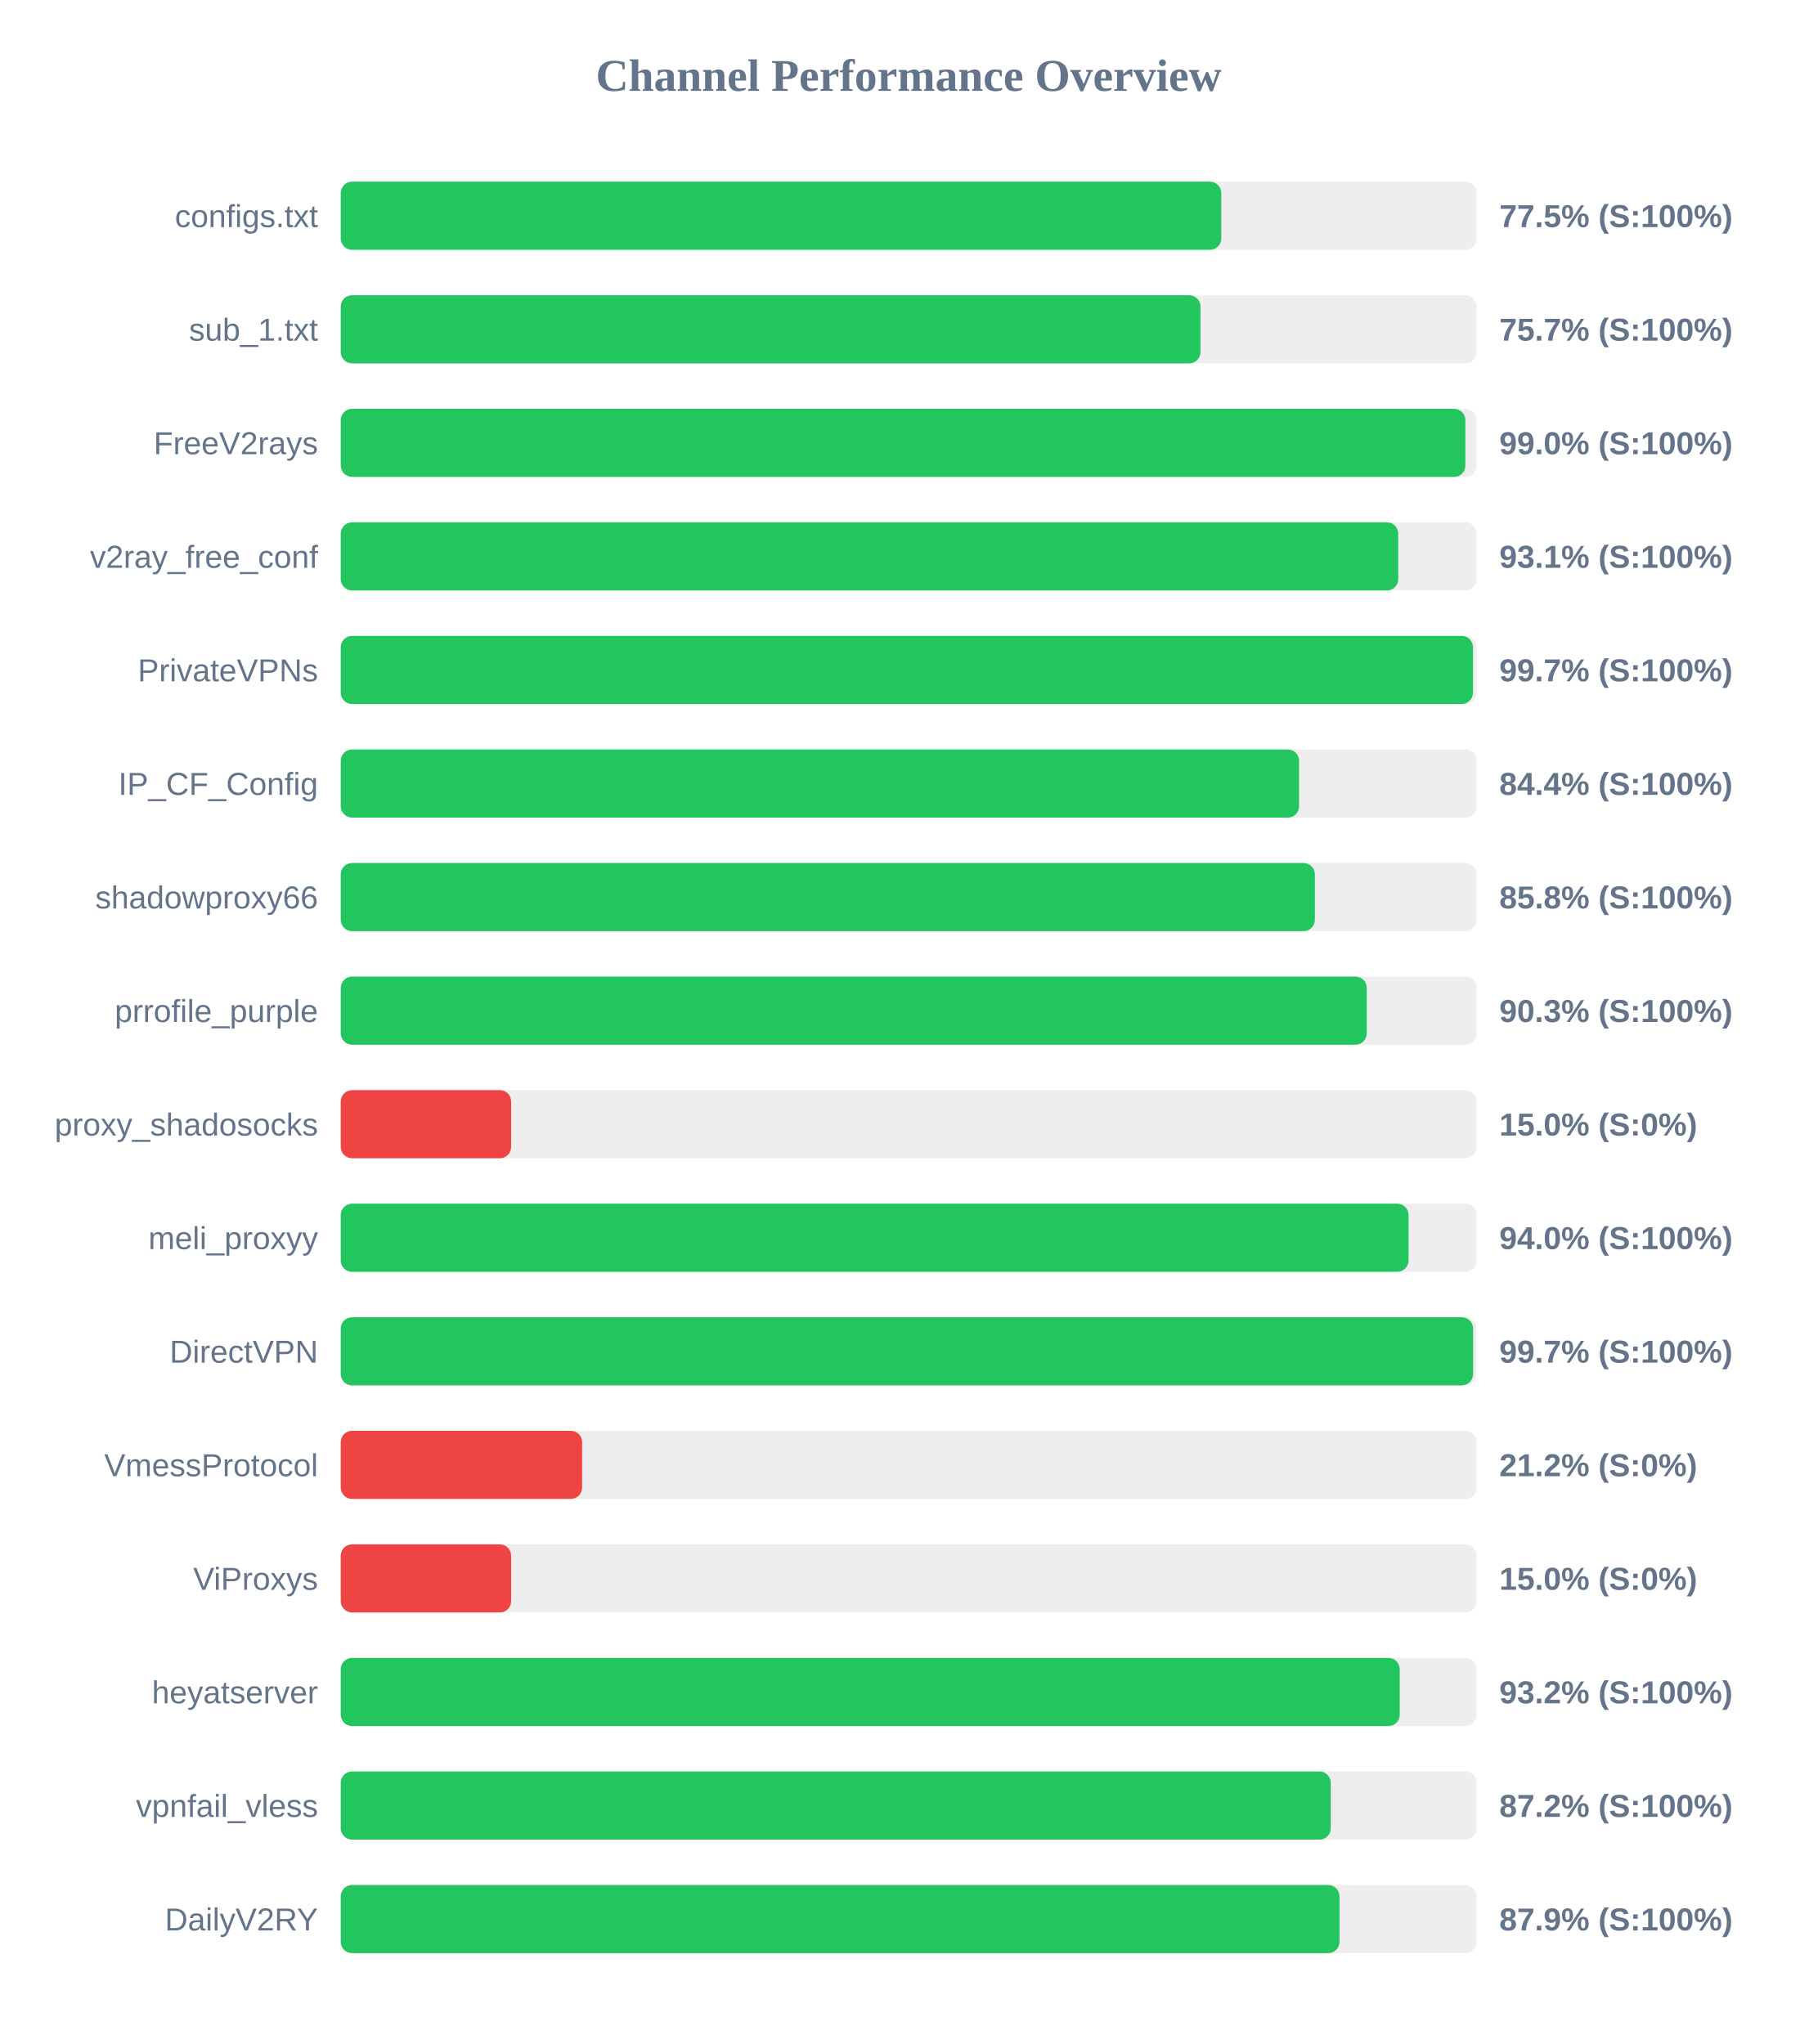
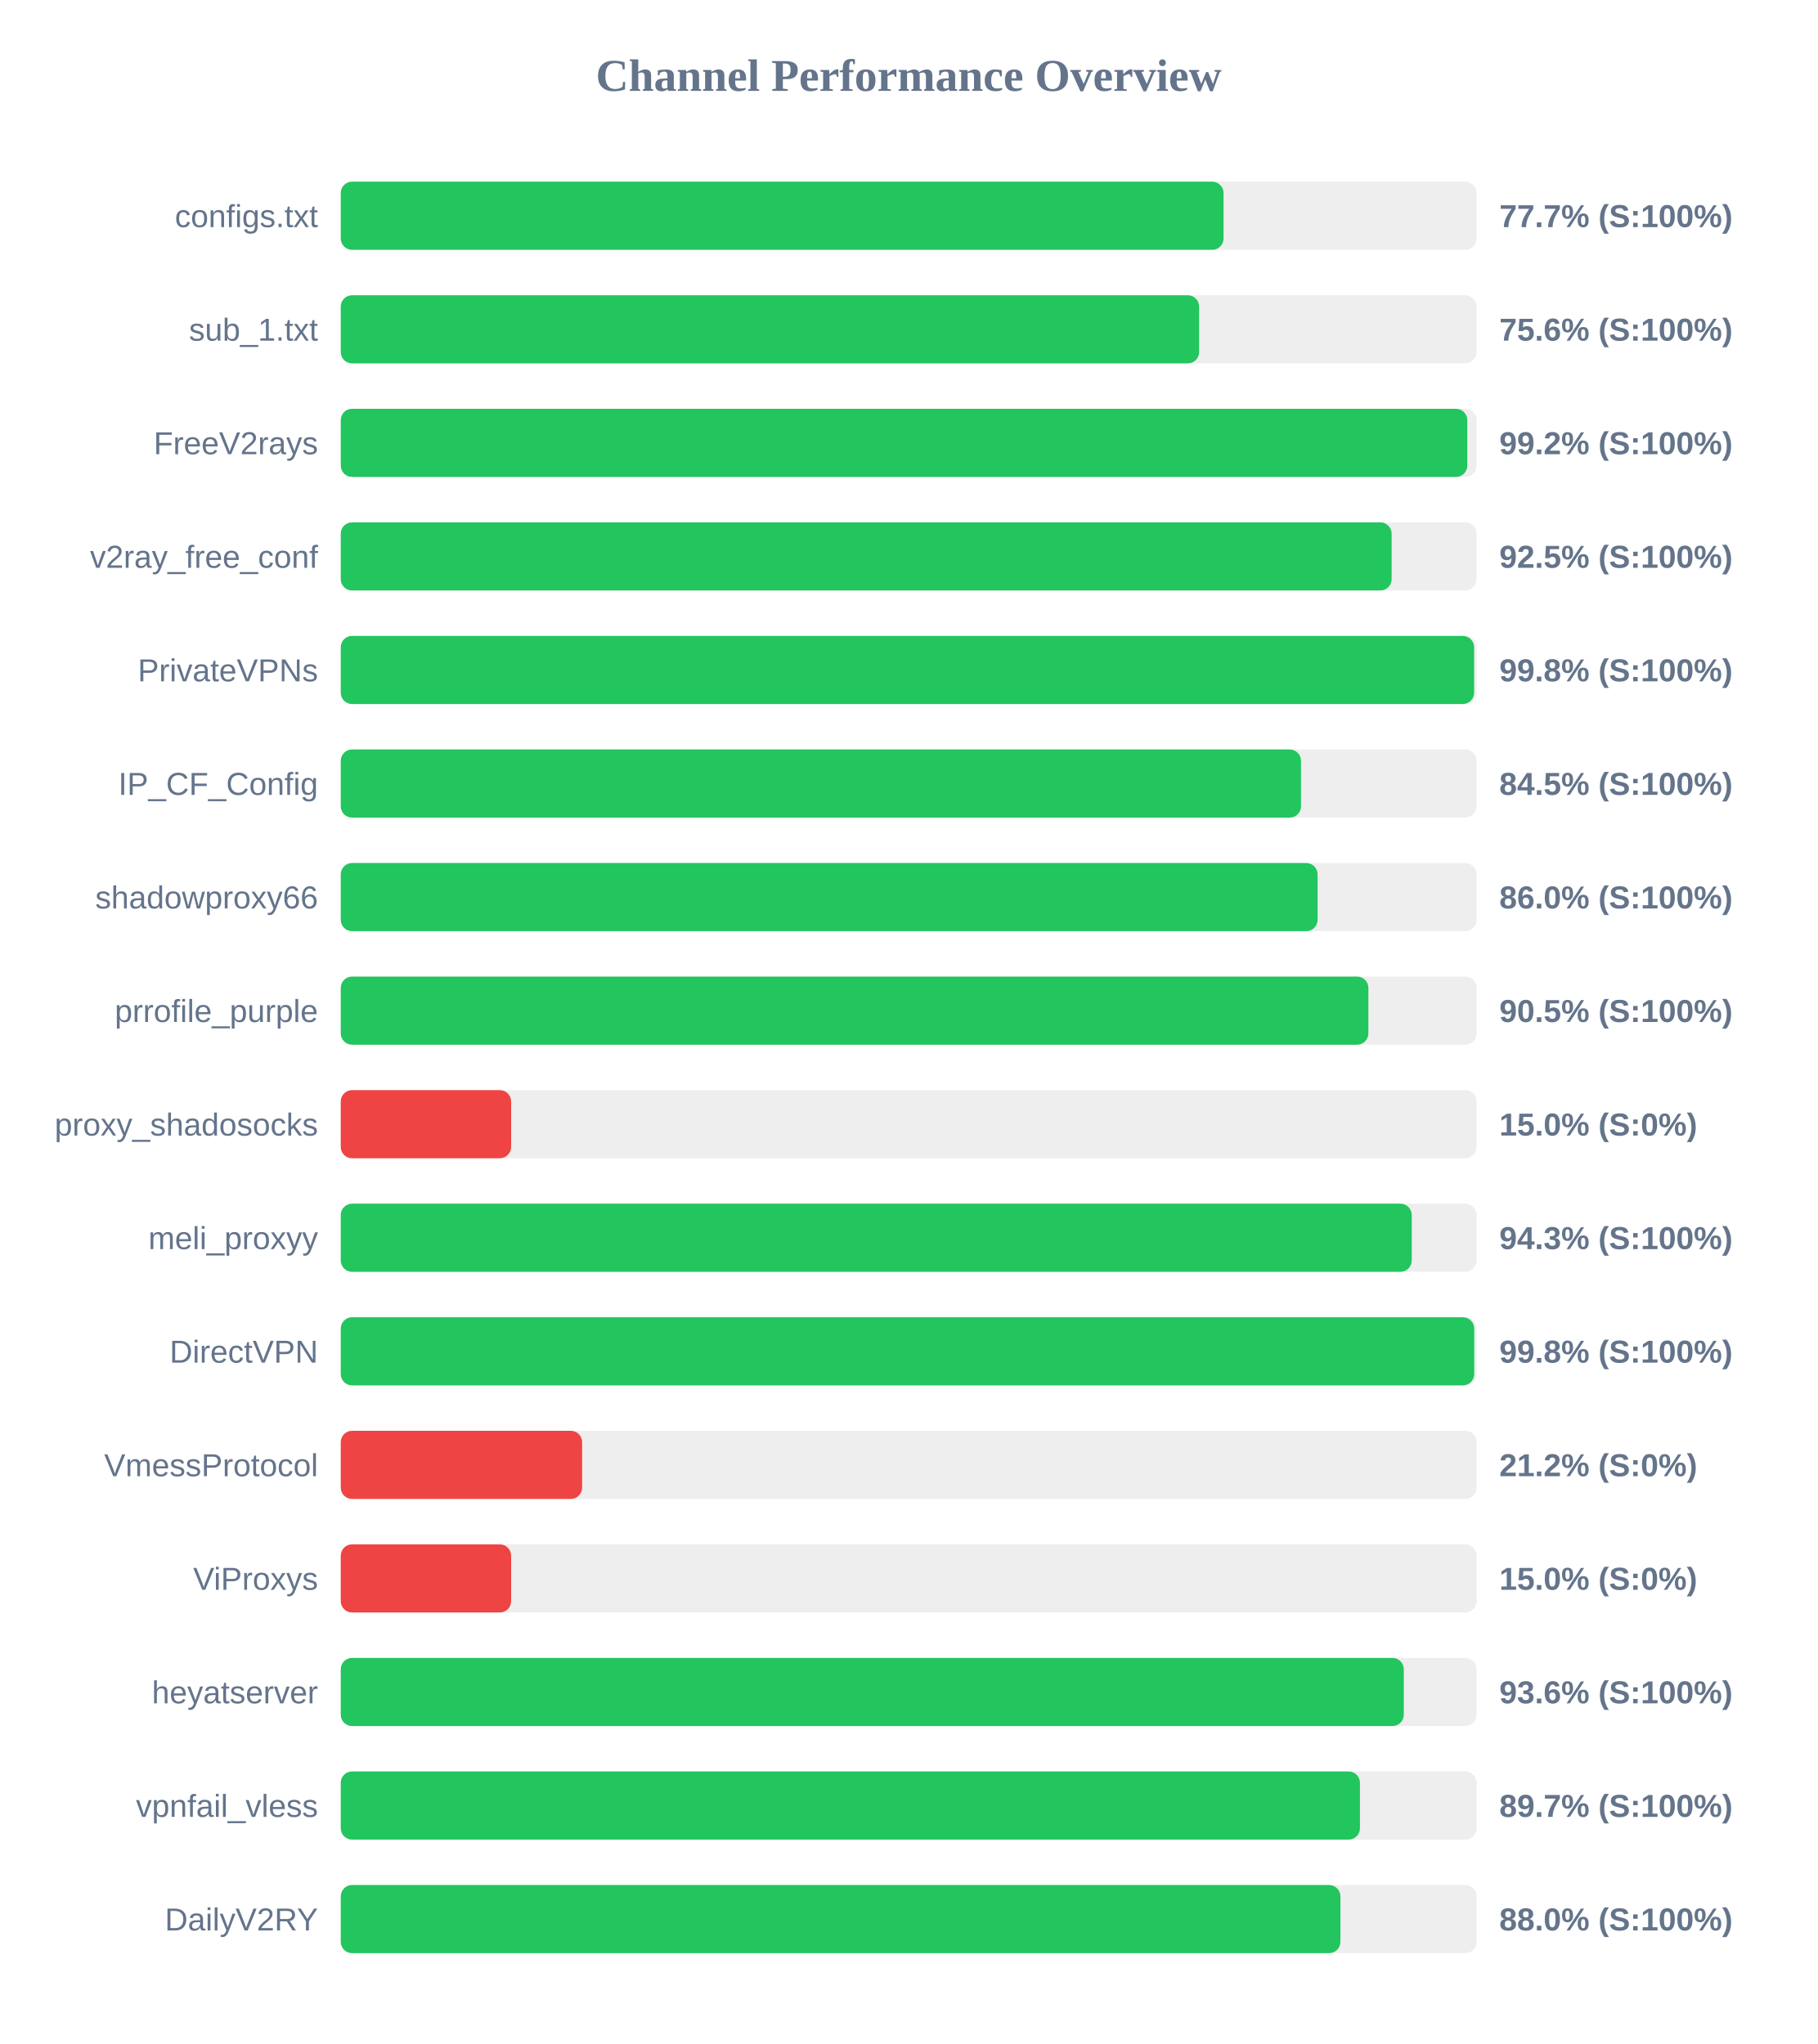
<svg xmlns="http://www.w3.org/2000/svg" width="800" height="900" version="1.1">
  <style>
        .row { font: 14px Arial; fill: #64748b; }
        .score { font: bold 14px Arial; fill: #64748b; }
    </style>
  <text x="400" y="40" text-anchor="middle" font-size="20px" font-weight="bold" fill="#64748b">Channel Performance Overview</text>
  <rect x="150" y="80" width="500" height="30" fill="#eee" rx="5" />
-   <rect x="150" y="80" width="387.6" height="30" fill="#22c55e" rx="5" />
+   <rect x="150" y="80" width="388.6" height="30" fill="#22c55e" rx="5" />
  <text x="140" y="100" text-anchor="end" class="row">configs.txt</text>
-   <text x="660" y="100" text-anchor="start" class="score">77.5% (S:100%)</text>
+   <text x="660" y="100" text-anchor="start" class="score">77.7% (S:100%)</text>
  <rect x="150" y="130" width="500" height="30" fill="#eee" rx="5" />
-   <rect x="150" y="130" width="378.45" height="30" fill="#22c55e" rx="5" />
+   <rect x="150" y="130" width="377.85" height="30" fill="#22c55e" rx="5" />
  <text x="140" y="150" text-anchor="end" class="row">sub_1.txt</text>
-   <text x="660" y="150" text-anchor="start" class="score">75.7% (S:100%)</text>
+   <text x="660" y="150" text-anchor="start" class="score">75.6% (S:100%)</text>
  <rect x="150" y="180" width="500" height="30" fill="#eee" rx="5" />
-   <rect x="150" y="180" width="495.05" height="30" fill="#22c55e" rx="5" />
+   <rect x="150" y="180" width="495.9" height="30" fill="#22c55e" rx="5" />
  <text x="140" y="200" text-anchor="end" class="row">FreeV2rays</text>
-   <text x="660" y="200" text-anchor="start" class="score">99.0% (S:100%)</text>
+   <text x="660" y="200" text-anchor="start" class="score">99.2% (S:100%)</text>
  <rect x="150" y="230" width="500" height="30" fill="#eee" rx="5" />
-   <rect x="150" y="230" width="465.5" height="30" fill="#22c55e" rx="5" />
+   <rect x="150" y="230" width="462.6" height="30" fill="#22c55e" rx="5" />
  <text x="140" y="250" text-anchor="end" class="row">v2ray_free_conf</text>
-   <text x="660" y="250" text-anchor="start" class="score">93.1% (S:100%)</text>
+   <text x="660" y="250" text-anchor="start" class="score">92.5% (S:100%)</text>
  <rect x="150" y="280" width="500" height="30" fill="#eee" rx="5" />
-   <rect x="150" y="280" width="498.4" height="30" fill="#22c55e" rx="5" />
+   <rect x="150" y="280" width="498.9" height="30" fill="#22c55e" rx="5" />
  <text x="140" y="300" text-anchor="end" class="row">PrivateVPNs</text>
-   <text x="660" y="300" text-anchor="start" class="score">99.7% (S:100%)</text>
+   <text x="660" y="300" text-anchor="start" class="score">99.8% (S:100%)</text>
  <rect x="150" y="330" width="500" height="30" fill="#eee" rx="5" />
-   <rect x="150" y="330" width="421.85" height="30" fill="#22c55e" rx="5" />
+   <rect x="150" y="330" width="422.7" height="30" fill="#22c55e" rx="5" />
  <text x="140" y="350" text-anchor="end" class="row">IP_CF_Config</text>
-   <text x="660" y="350" text-anchor="start" class="score">84.4% (S:100%)</text>
+   <text x="660" y="350" text-anchor="start" class="score">84.5% (S:100%)</text>
  <rect x="150" y="380" width="500" height="30" fill="#eee" rx="5" />
-   <rect x="150" y="380" width="428.8" height="30" fill="#22c55e" rx="5" />
+   <rect x="150" y="380" width="430.0" height="30" fill="#22c55e" rx="5" />
  <text x="140" y="400" text-anchor="end" class="row">shadowproxy66</text>
-   <text x="660" y="400" text-anchor="start" class="score">85.8% (S:100%)</text>
+   <text x="660" y="400" text-anchor="start" class="score">86.0% (S:100%)</text>
  <rect x="150" y="430" width="500" height="30" fill="#eee" rx="5" />
-   <rect x="150" y="430" width="451.65" height="30" fill="#22c55e" rx="5" />
+   <rect x="150" y="430" width="452.35" height="30" fill="#22c55e" rx="5" />
  <text x="140" y="450" text-anchor="end" class="row">prrofile_purple</text>
-   <text x="660" y="450" text-anchor="start" class="score">90.3% (S:100%)</text>
+   <text x="660" y="450" text-anchor="start" class="score">90.5% (S:100%)</text>
  <rect x="150" y="480" width="500" height="30" fill="#eee" rx="5" />
  <rect x="150" y="480" width="75.0" height="30" fill="#ef4444" rx="5" />
  <text x="140" y="500" text-anchor="end" class="row">proxy_shadosocks</text>
  <text x="660" y="500" text-anchor="start" class="score">15.0% (S:0%)</text>
  <rect x="150" y="530" width="500" height="30" fill="#eee" rx="5" />
-   <rect x="150" y="530" width="470.05" height="30" fill="#22c55e" rx="5" />
+   <rect x="150" y="530" width="471.45" height="30" fill="#22c55e" rx="5" />
  <text x="140" y="550" text-anchor="end" class="row">meli_proxyy</text>
-   <text x="660" y="550" text-anchor="start" class="score">94.0% (S:100%)</text>
+   <text x="660" y="550" text-anchor="start" class="score">94.3% (S:100%)</text>
  <rect x="150" y="580" width="500" height="30" fill="#eee" rx="5" />
-   <rect x="150" y="580" width="498.45" height="30" fill="#22c55e" rx="5" />
+   <rect x="150" y="580" width="498.95" height="30" fill="#22c55e" rx="5" />
  <text x="140" y="600" text-anchor="end" class="row">DirectVPN</text>
-   <text x="660" y="600" text-anchor="start" class="score">99.7% (S:100%)</text>
+   <text x="660" y="600" text-anchor="start" class="score">99.8% (S:100%)</text>
  <rect x="150" y="630" width="500" height="30" fill="#eee" rx="5" />
  <rect x="150" y="630" width="106.25" height="30" fill="#ef4444" rx="5" />
  <text x="140" y="650" text-anchor="end" class="row">VmessProtocol</text>
  <text x="660" y="650" text-anchor="start" class="score">21.2% (S:0%)</text>
  <rect x="150" y="680" width="500" height="30" fill="#eee" rx="5" />
  <rect x="150" y="680" width="75.0" height="30" fill="#ef4444" rx="5" />
  <text x="140" y="700" text-anchor="end" class="row">ViProxys</text>
  <text x="660" y="700" text-anchor="start" class="score">15.0% (S:0%)</text>
  <rect x="150" y="730" width="500" height="30" fill="#eee" rx="5" />
-   <rect x="150" y="730" width="466.15" height="30" fill="#22c55e" rx="5" />
+   <rect x="150" y="730" width="467.95" height="30" fill="#22c55e" rx="5" />
  <text x="140" y="750" text-anchor="end" class="row">heyatserver</text>
-   <text x="660" y="750" text-anchor="start" class="score">93.2% (S:100%)</text>
+   <text x="660" y="750" text-anchor="start" class="score">93.6% (S:100%)</text>
  <rect x="150" y="780" width="500" height="30" fill="#eee" rx="5" />
-   <rect x="150" y="780" width="435.8" height="30" fill="#22c55e" rx="5" />
+   <rect x="150" y="780" width="448.65" height="30" fill="#22c55e" rx="5" />
  <text x="140" y="800" text-anchor="end" class="row">vpnfail_vless</text>
-   <text x="660" y="800" text-anchor="start" class="score">87.2% (S:100%)</text>
+   <text x="660" y="800" text-anchor="start" class="score">89.7% (S:100%)</text>
  <rect x="150" y="830" width="500" height="30" fill="#eee" rx="5" />
-   <rect x="150" y="830" width="439.65" height="30" fill="#22c55e" rx="5" />
+   <rect x="150" y="830" width="440.05" height="30" fill="#22c55e" rx="5" />
  <text x="140" y="850" text-anchor="end" class="row">DailyV2RY</text>
-   <text x="660" y="850" text-anchor="start" class="score">87.9% (S:100%)</text>
+   <text x="660" y="850" text-anchor="start" class="score">88.0% (S:100%)</text>
</svg>
